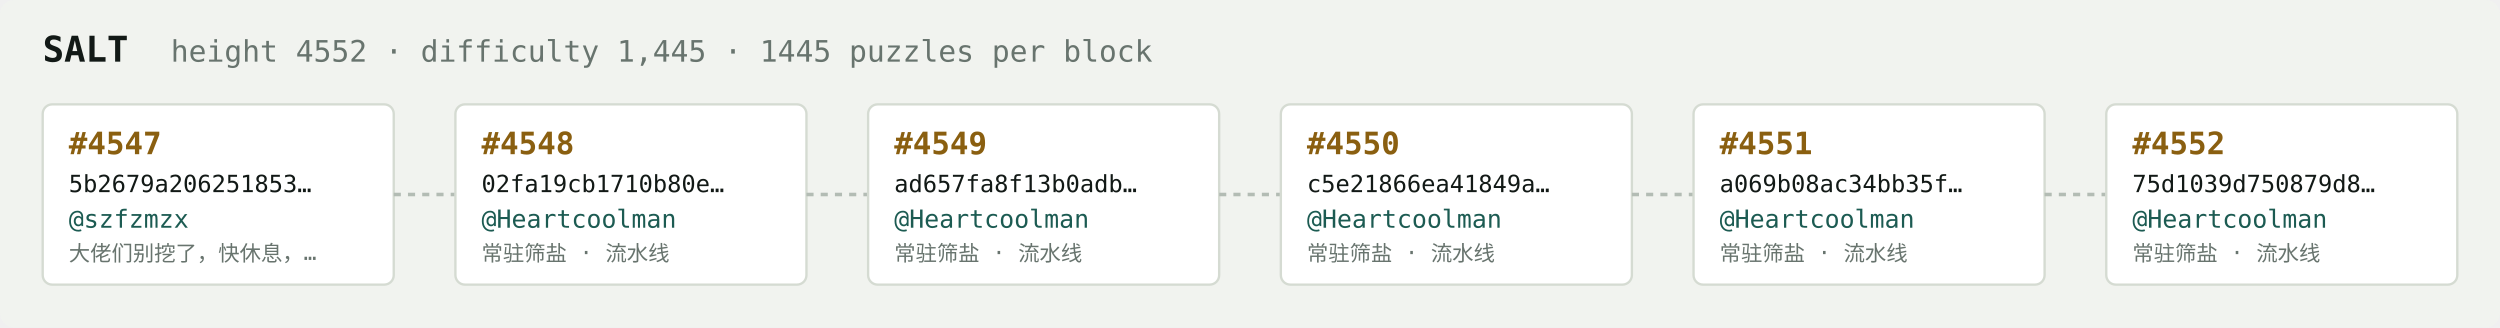
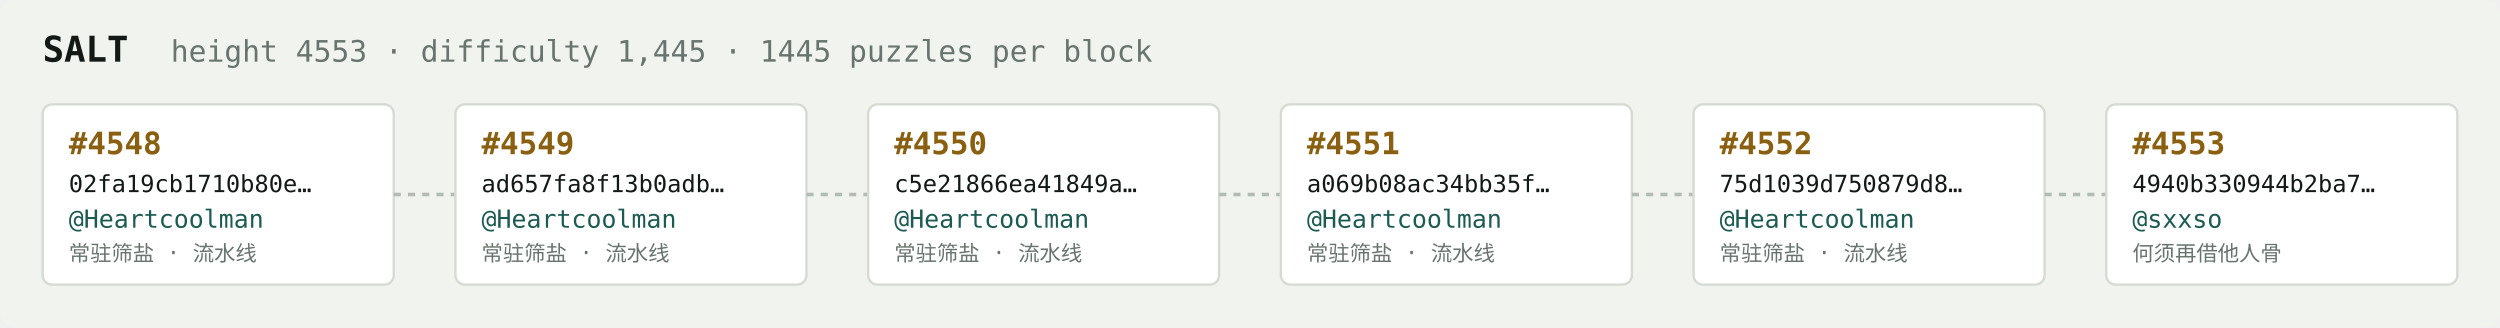
<svg xmlns="http://www.w3.org/2000/svg" width="1054" height="138" viewBox="0 0 1054 138" font-family="ui-monospace,SFMono-Regular,Menlo,monospace">
  <rect fill="#f1f3ef" width="1054" height="138" rx="6" />
  <text x="18" y="26" fill="#121916" font-size="15" font-weight="700">SALT</text>
-   <text x="72" y="26" fill="#68746e" font-size="12.5">height 4552 · difficulty 1,445 · 1445 puzzles per block</text>
+   <text x="72" y="26" fill="#68746e" font-size="12.5">height 4553 · difficulty 1,445 · 1445 puzzles per block</text>
  <rect x="18" y="44" width="148" height="76" rx="4" fill="#ffffff" stroke="#d5dbd2" stroke-width="1" />
-   <text x="29" y="65" fill="#8a5f10" font-size="13" font-weight="700">#4547</text>
-   <text x="29" y="81" fill="#121916" font-size="10">5b2679a206251853…</text>
-   <text x="29" y="96" fill="#1c5b52" font-size="10.5">@szfzmzx</text>
-   <text x="29" y="110" fill="#68746e" font-size="9">大佬们别挖了，快休息，…</text>
+   <text x="29" y="65" fill="#8a5f10" font-size="13" font-weight="700">#4548</text>
+   <text x="29" y="81" fill="#121916" font-size="10">02fa19cb1710b80e…</text>
+   <text x="29" y="96" fill="#1c5b52" font-size="10.5">@Heartcoolman</text>
+   <text x="29" y="110" fill="#68746e" font-size="9">常驻筛盐 · 流水线</text>
  <line x1="166" y1="82.0" x2="192" y2="82.0" stroke="#b3bcb4" stroke-width="1.5" stroke-dasharray="3 3" />
  <rect x="192" y="44" width="148" height="76" rx="4" fill="#ffffff" stroke="#d5dbd2" stroke-width="1" />
-   <text x="203" y="65" fill="#8a5f10" font-size="13" font-weight="700">#4548</text>
-   <text x="203" y="81" fill="#121916" font-size="10">02fa19cb1710b80e…</text>
+   <text x="203" y="65" fill="#8a5f10" font-size="13" font-weight="700">#4549</text>
+   <text x="203" y="81" fill="#121916" font-size="10">ad657fa8f13b0adb…</text>
  <text x="203" y="96" fill="#1c5b52" font-size="10.5">@Heartcoolman</text>
  <text x="203" y="110" fill="#68746e" font-size="9">常驻筛盐 · 流水线</text>
  <line x1="340" y1="82.0" x2="366" y2="82.0" stroke="#b3bcb4" stroke-width="1.5" stroke-dasharray="3 3" />
  <rect x="366" y="44" width="148" height="76" rx="4" fill="#ffffff" stroke="#d5dbd2" stroke-width="1" />
-   <text x="377" y="65" fill="#8a5f10" font-size="13" font-weight="700">#4549</text>
-   <text x="377" y="81" fill="#121916" font-size="10">ad657fa8f13b0adb…</text>
+   <text x="377" y="65" fill="#8a5f10" font-size="13" font-weight="700">#4550</text>
+   <text x="377" y="81" fill="#121916" font-size="10">c5e21866ea41849a…</text>
  <text x="377" y="96" fill="#1c5b52" font-size="10.5">@Heartcoolman</text>
  <text x="377" y="110" fill="#68746e" font-size="9">常驻筛盐 · 流水线</text>
  <line x1="514" y1="82.0" x2="540" y2="82.0" stroke="#b3bcb4" stroke-width="1.5" stroke-dasharray="3 3" />
  <rect x="540" y="44" width="148" height="76" rx="4" fill="#ffffff" stroke="#d5dbd2" stroke-width="1" />
-   <text x="551" y="65" fill="#8a5f10" font-size="13" font-weight="700">#4550</text>
-   <text x="551" y="81" fill="#121916" font-size="10">c5e21866ea41849a…</text>
+   <text x="551" y="65" fill="#8a5f10" font-size="13" font-weight="700">#4551</text>
+   <text x="551" y="81" fill="#121916" font-size="10">a069b08ac34bb35f…</text>
  <text x="551" y="96" fill="#1c5b52" font-size="10.5">@Heartcoolman</text>
  <text x="551" y="110" fill="#68746e" font-size="9">常驻筛盐 · 流水线</text>
  <line x1="688" y1="82.0" x2="714" y2="82.0" stroke="#b3bcb4" stroke-width="1.5" stroke-dasharray="3 3" />
  <rect x="714" y="44" width="148" height="76" rx="4" fill="#ffffff" stroke="#d5dbd2" stroke-width="1" />
-   <text x="725" y="65" fill="#8a5f10" font-size="13" font-weight="700">#4551</text>
-   <text x="725" y="81" fill="#121916" font-size="10">a069b08ac34bb35f…</text>
+   <text x="725" y="65" fill="#8a5f10" font-size="13" font-weight="700">#4552</text>
+   <text x="725" y="81" fill="#121916" font-size="10">75d1039d750879d8…</text>
  <text x="725" y="96" fill="#1c5b52" font-size="10.5">@Heartcoolman</text>
  <text x="725" y="110" fill="#68746e" font-size="9">常驻筛盐 · 流水线</text>
  <line x1="862" y1="82.0" x2="888" y2="82.0" stroke="#b3bcb4" stroke-width="1.5" stroke-dasharray="3 3" />
  <rect x="888" y="44" width="148" height="76" rx="4" fill="#ffffff" stroke="#d5dbd2" stroke-width="1" />
-   <text x="899" y="65" fill="#8a5f10" font-size="13" font-weight="700">#4552</text>
-   <text x="899" y="81" fill="#121916" font-size="10">75d1039d750879d8…</text>
-   <text x="899" y="96" fill="#1c5b52" font-size="10.5">@Heartcoolman</text>
-   <text x="899" y="110" fill="#68746e" font-size="9">常驻筛盐 · 流水线</text>
+   <text x="899" y="65" fill="#8a5f10" font-size="13" font-weight="700">#4553</text>
+   <text x="899" y="81" fill="#121916" font-size="10">4940b330944b2ba7…</text>
+   <text x="899" y="96" fill="#1c5b52" font-size="10.5">@sxxso</text>
+   <text x="899" y="110" fill="#68746e" font-size="9">何须再借他人骨</text>
</svg>
